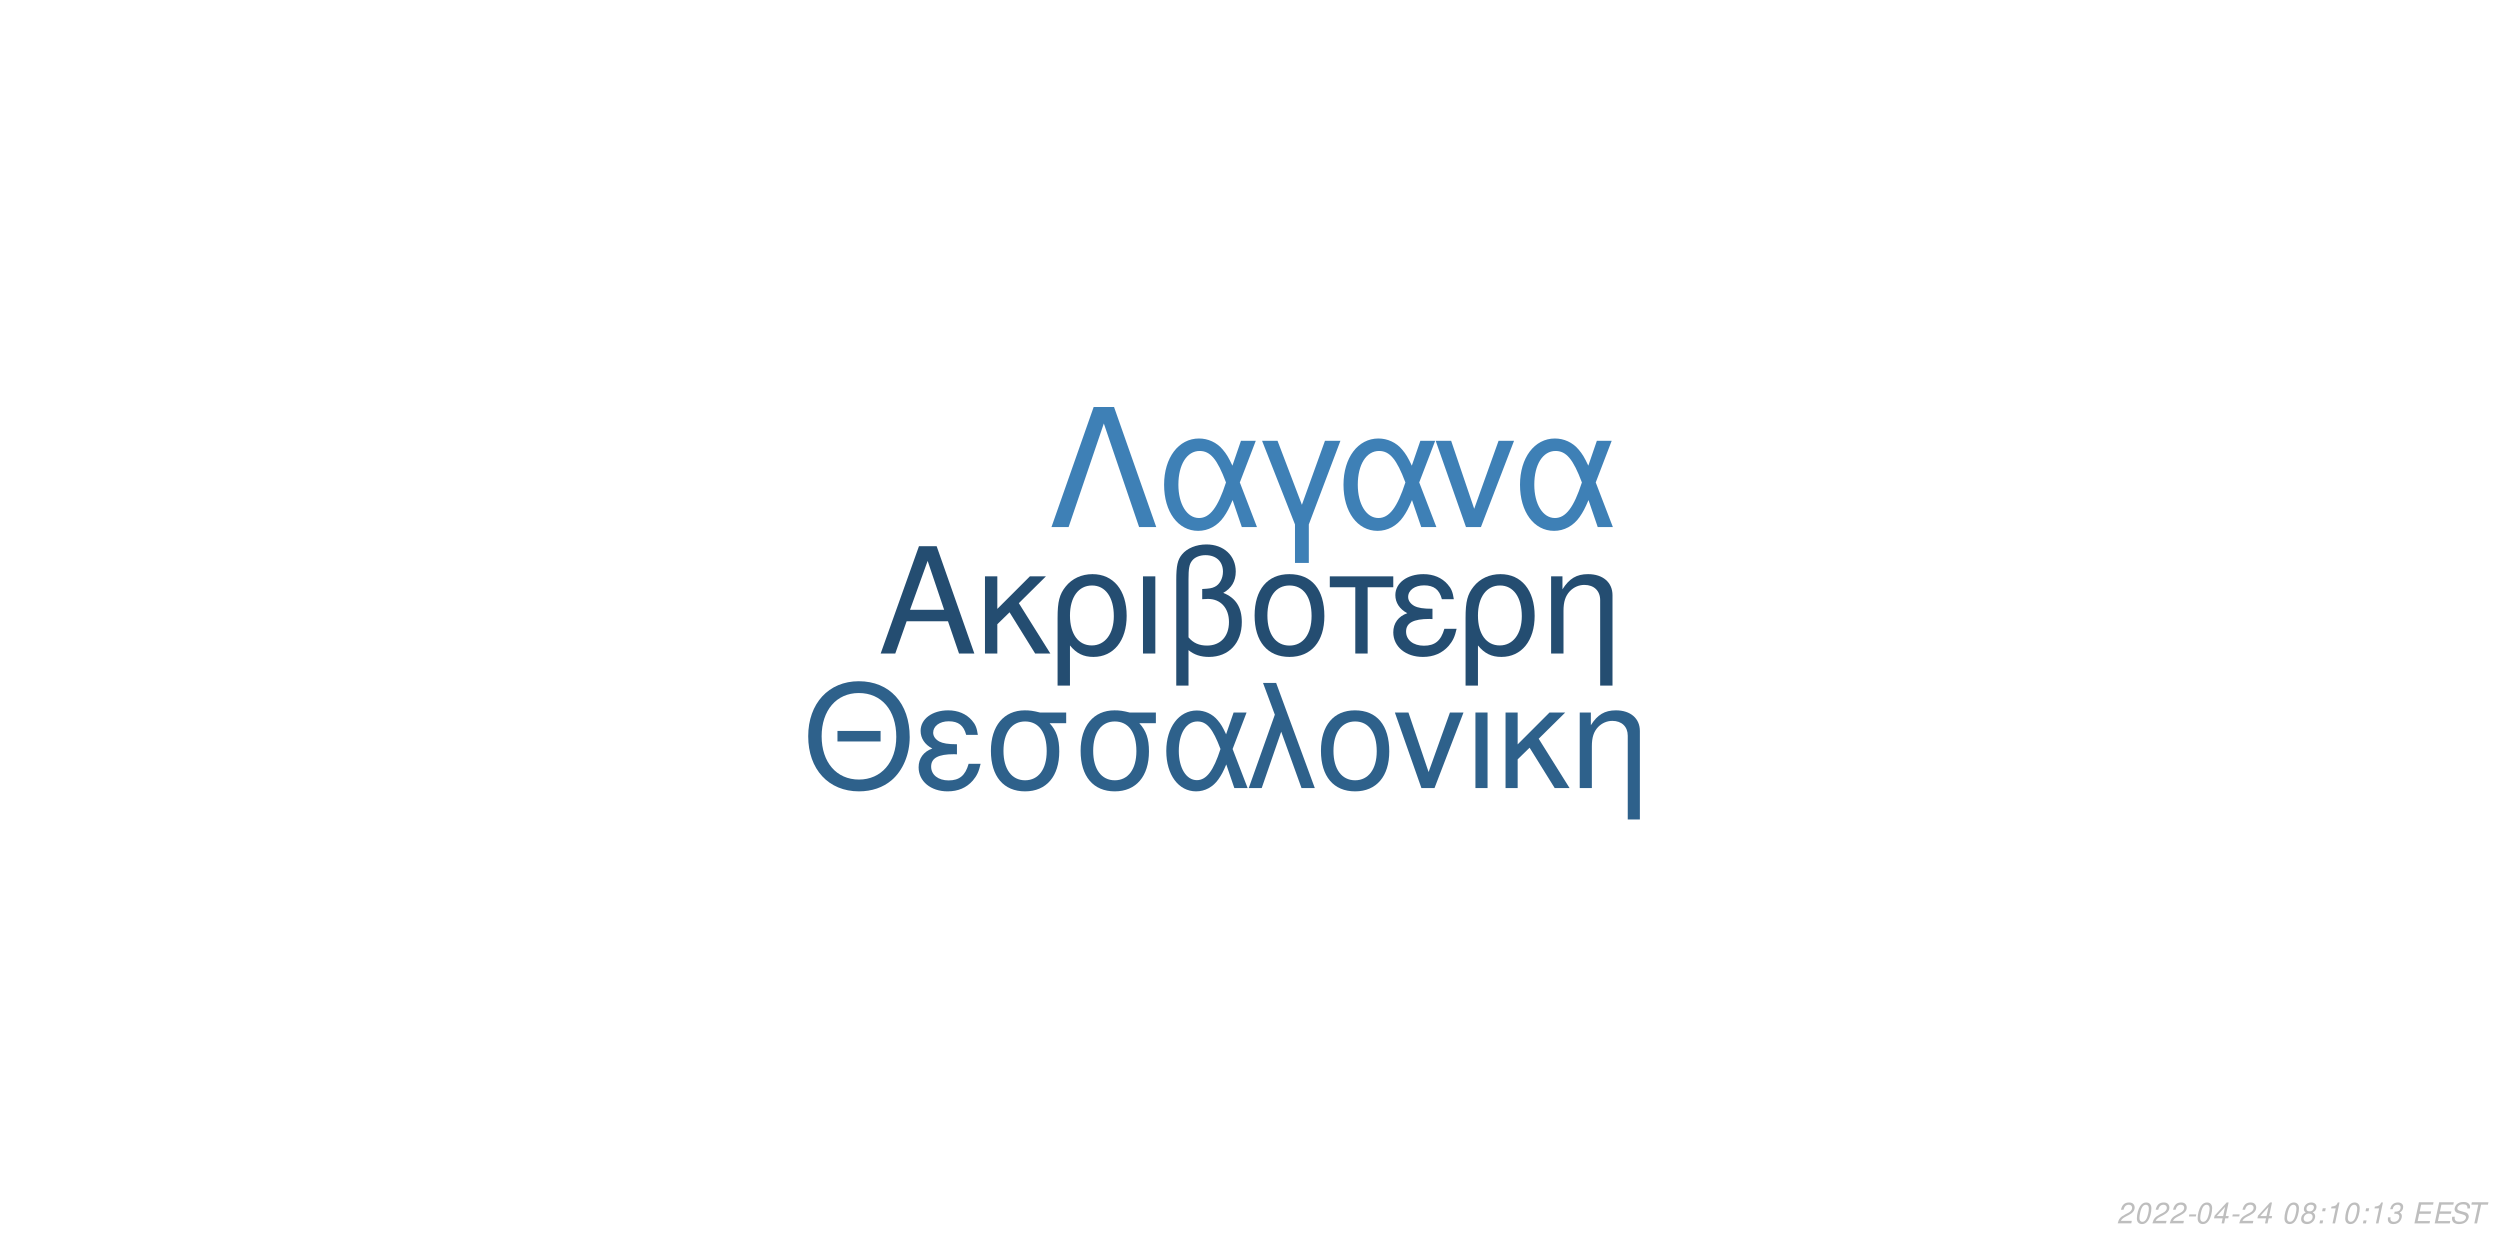
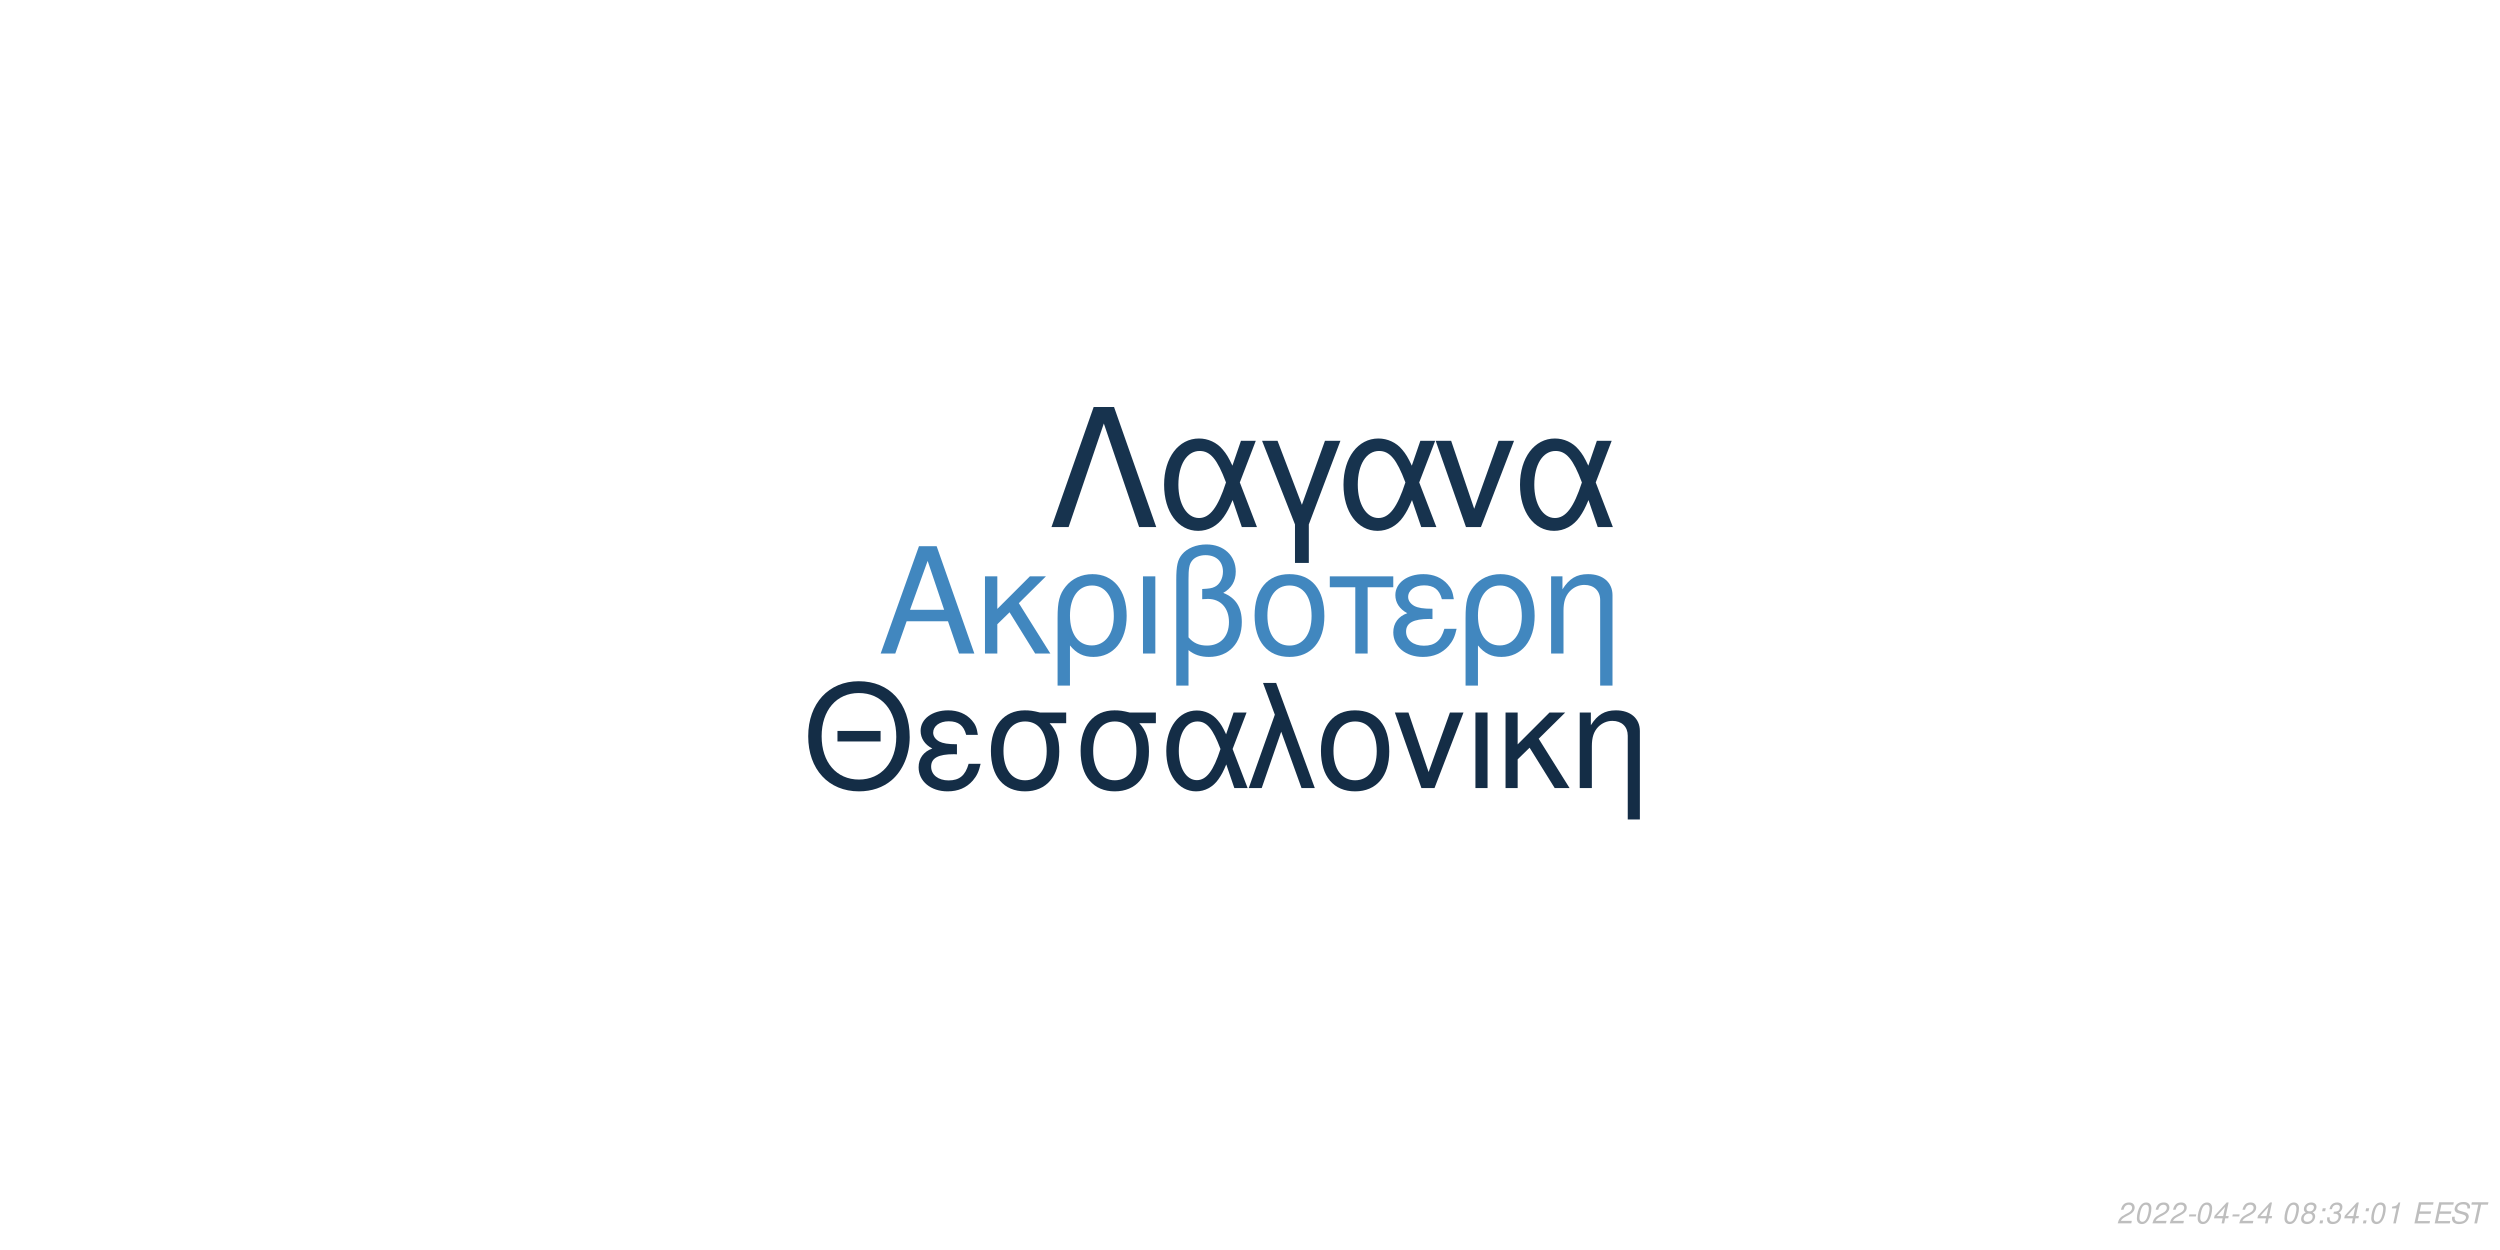
<svg xmlns="http://www.w3.org/2000/svg" xmlns:xlink="http://www.w3.org/1999/xlink" width="864pt" height="432pt" viewBox="0 0 864 432" version="1.1">
  <defs>
    <g>
      <symbol overflow="visible" id="glyph0-0">
        <path style="stroke:none;" d="" />
      </symbol>
      <symbol overflow="visible" id="glyph0-1">
        <path style="stroke:none;" d="M 24.125 -11.141 L 27.938 0 L 33.234 0 L 20.203 -37.094 L 14.094 -37.094 L 0.859 0 L 5.906 0 L 9.828 -11.141 Z M 22.797 -15.109 L 11 -15.109 L 17.094 -32.016 Z M 22.797 -15.109 " />
      </symbol>
      <symbol overflow="visible" id="glyph0-2">
        <path style="stroke:none;" d="M 7.172 -15.422 L 7.172 -26.672 L 2.906 -26.672 L 2.906 0 L 7.172 0 L 7.172 -10.125 L 11.406 -14.25 L 20.25 0 L 25.5 0 L 14.609 -17.406 L 23.969 -26.672 L 18.422 -26.672 Z M 7.172 -15.422 " />
      </symbol>
      <symbol overflow="visible" id="glyph0-3">
        <path style="stroke:none;" d="M 3 11.094 L 7.281 11.094 L 7.281 -2.797 C 9.516 -0.047 11.953 1.172 15.375 1.172 C 22.344 1.172 26.875 -4.422 26.875 -13.031 C 26.875 -21.891 22.297 -27.438 15.062 -27.438 C 11.297 -27.438 7.984 -25.906 5.797 -23.156 C 3.672 -20.516 3 -17.969 3 -12.359 Z M 14.906 -23.516 C 19.547 -23.516 22.438 -19.438 22.438 -12.922 C 22.438 -6.812 19.391 -2.797 14.812 -2.797 C 10.172 -2.797 7.281 -6.766 7.281 -13.125 C 7.281 -19.484 10.234 -23.516 14.906 -23.516 Z M 14.906 -23.516 " />
      </symbol>
      <symbol overflow="visible" id="glyph0-4">
        <path style="stroke:none;" d="M 3.516 0 L 7.781 0 L 7.781 -26.672 L 3.516 -26.672 Z M 3.516 0 " />
      </symbol>
      <symbol overflow="visible" id="glyph0-5">
        <path style="stroke:none;" d="M 4.016 11.094 L 8.25 11.094 L 8.25 -1.172 C 10.172 0.406 12.422 1.172 15.312 1.172 C 22.188 1.172 26.672 -3.609 26.672 -10.891 C 26.672 -15.984 24.578 -19.234 20.25 -20.969 C 23.109 -22.547 24.578 -25.031 24.578 -28.344 C 24.578 -33.844 20.406 -37.703 14.453 -37.703 C 10.938 -37.703 7.734 -36.391 6 -34.25 C 4.484 -32.422 4.016 -30.328 4.016 -25.391 Z M 8.25 -25.656 C 8.25 -29.359 8.5 -30.844 9.469 -32.062 C 10.375 -33.281 12.156 -34 14.094 -34 C 17.812 -34 20.156 -31.812 20.156 -28.297 C 20.156 -25.953 18.984 -23.812 17.297 -23.047 C 16.281 -22.547 15.469 -22.438 12.984 -22.297 L 12.984 -18.781 C 13.734 -18.828 14.344 -18.875 14.969 -18.875 C 19.344 -18.875 22.234 -15.719 22.234 -10.891 C 22.234 -5.906 19.281 -2.75 14.656 -2.75 C 11.953 -2.75 9.922 -3.609 8.25 -5.594 Z M 8.25 -25.656 " />
      </symbol>
      <symbol overflow="visible" id="glyph0-6">
        <path style="stroke:none;" d="M 14.094 -27.438 C 6.562 -27.438 2.094 -22.094 2.094 -13.125 C 2.094 -4.125 6.562 1.172 14.141 1.172 C 21.672 1.172 26.203 -4.172 26.203 -12.922 C 26.203 -22.188 21.828 -27.438 14.094 -27.438 Z M 14.141 -23.516 C 18.938 -23.516 21.781 -19.594 21.781 -12.984 C 21.781 -6.672 18.828 -2.75 14.141 -2.75 C 9.422 -2.75 6.516 -6.672 6.516 -13.125 C 6.516 -19.594 9.422 -23.516 14.141 -23.516 Z M 14.141 -23.516 " />
      </symbol>
      <symbol overflow="visible" id="glyph0-7">
        <path style="stroke:none;" d="M 7.891 0 L 12.156 0 L 12.156 -22.906 L 21.016 -22.906 L 21.016 -26.672 L -0.922 -26.672 L -0.922 -22.906 L 7.891 -22.906 Z M 7.891 0 " />
      </symbol>
      <symbol overflow="visible" id="glyph0-8">
        <path style="stroke:none;" d="M 14.562 -15.469 C 11.344 -15.469 9.562 -15.781 8.297 -16.438 C 6.922 -17.203 6.156 -18.328 6.156 -19.547 C 6.156 -21.891 8.453 -23.562 11.656 -23.562 C 15.062 -23.562 16.953 -22.094 17.812 -18.781 L 21.938 -18.781 C 21.578 -21.266 21.062 -22.5 19.797 -23.922 C 17.812 -26.203 14.906 -27.438 11.453 -27.438 C 5.797 -27.438 1.734 -24.375 1.734 -20.203 C 1.734 -17.609 3.156 -15.375 5.859 -13.938 C 2.797 -12.875 1.016 -10.484 1.016 -7.328 C 1.016 -2.391 5.297 1.172 11.25 1.172 C 14.969 1.172 17.906 -0.109 20.156 -2.641 C 21.578 -4.328 22.297 -5.797 22.906 -8.547 L 18.672 -8.547 C 17.5 -4.422 15.422 -2.703 11.609 -2.703 C 7.938 -2.703 5.438 -4.688 5.438 -7.578 C 5.438 -10.578 7.938 -11.953 13.484 -11.953 C 13.641 -11.953 14.094 -11.953 14.562 -11.906 Z M 14.562 -15.469 " />
      </symbol>
      <symbol overflow="visible" id="glyph0-9">
        <path style="stroke:none;" d="M 3.562 -26.672 L 3.562 0 L 7.844 0 L 7.844 -14.703 C 7.844 -17.906 8.5 -19.891 10.031 -21.531 C 11.406 -22.953 13.188 -23.719 15.062 -23.719 C 18.375 -23.719 20.516 -21.672 20.516 -18.469 L 20.516 11.094 L 24.781 11.094 L 24.781 -20.156 C 24.781 -24.578 21.469 -27.438 16.328 -27.438 C 12.359 -27.438 9.828 -25.906 7.484 -22.188 L 7.484 -26.672 Z M 3.562 -26.672 " />
      </symbol>
      <symbol overflow="visible" id="glyph1-0">
        <path style="stroke:none;" d="" />
      </symbol>
      <symbol overflow="visible" id="glyph1-1">
        <path style="stroke:none;" d="M 26.859 -19.734 L 11.953 -19.734 L 11.953 -16.094 L 26.859 -16.094 Z M 19.328 -36.922 C 8.922 -36.922 1.844 -29.25 1.844 -17.891 C 1.844 -6.484 8.875 1.141 19.391 1.141 C 23.812 1.141 27.703 -0.203 30.641 -2.688 C 34.578 -6.031 36.922 -11.656 36.922 -17.594 C 36.922 -29.297 30 -36.922 19.328 -36.922 Z M 19.328 -32.844 C 27.203 -32.844 32.281 -26.906 32.281 -17.688 C 32.281 -8.922 27.062 -2.938 19.391 -2.938 C 11.609 -2.938 6.484 -8.922 6.484 -17.891 C 6.484 -26.859 11.609 -32.844 19.328 -32.844 Z M 19.328 -32.844 " />
      </symbol>
      <symbol overflow="visible" id="glyph1-2">
        <path style="stroke:none;" d="M 14.25 -15.141 C 11.109 -15.141 9.375 -15.453 8.125 -16.094 C 6.781 -16.844 6.031 -17.938 6.031 -19.141 C 6.031 -21.422 8.266 -23.078 11.406 -23.078 C 14.75 -23.078 16.594 -21.625 17.438 -18.391 L 21.469 -18.391 C 21.125 -20.828 20.625 -22.031 19.391 -23.422 C 17.438 -25.656 14.594 -26.859 11.219 -26.859 C 5.688 -26.859 1.688 -23.875 1.688 -19.781 C 1.688 -17.234 3.094 -15.047 5.734 -13.656 C 2.734 -12.609 1 -10.266 1 -7.172 C 1 -2.344 5.188 1.141 11.016 1.141 C 14.656 1.141 17.547 -0.094 19.734 -2.594 C 21.125 -4.234 21.828 -5.688 22.422 -8.375 L 18.281 -8.375 C 17.141 -4.328 15.094 -2.641 11.359 -2.641 C 7.766 -2.641 5.328 -4.578 5.328 -7.422 C 5.328 -10.359 7.766 -11.703 13.203 -11.703 C 13.359 -11.703 13.797 -11.703 14.25 -11.656 Z M 14.25 -15.141 " />
      </symbol>
      <symbol overflow="visible" id="glyph1-3">
        <path style="stroke:none;" d="M 29 -26.109 L 19.938 -26.109 C 17.594 -26.703 16.438 -26.859 14.703 -26.859 C 7.469 -26.859 2.984 -21.469 2.984 -12.859 C 2.984 -4.031 7.375 1.141 14.797 1.141 C 22.172 1.141 26.609 -4.078 26.609 -12.656 C 26.609 -17.047 25.656 -19.828 23.266 -22.422 L 29 -22.422 Z M 14.797 -23.016 C 19.531 -23.016 22.266 -19.234 22.266 -12.75 C 22.266 -6.531 19.438 -2.688 14.797 -2.688 C 10.172 -2.688 7.328 -6.531 7.328 -12.859 C 7.328 -19.188 10.172 -23.016 14.797 -23.016 Z M 14.797 -23.016 " />
      </symbol>
      <symbol overflow="visible" id="glyph1-4">
        <path style="stroke:none;" d="M 29.344 -26.109 L 24.859 -26.109 L 22.266 -18.578 C 21.125 -21.031 20.484 -22.125 19.328 -23.469 C 17.547 -25.609 14.906 -26.812 12.156 -26.812 C 5.984 -26.812 1.594 -20.984 1.594 -12.812 C 1.594 -4.578 5.828 1.141 11.906 1.141 C 14.953 1.141 17.734 -0.344 19.625 -3.047 C 20.672 -4.531 21.281 -5.688 22.328 -8.172 L 25.109 0 L 29.703 0 L 24.516 -13.5 Z M 20.328 -13.5 C 17.891 -5.922 15.453 -2.734 12.156 -2.734 C 8.516 -2.734 5.922 -6.922 5.922 -12.812 C 5.922 -18.938 8.516 -23.016 12.359 -23.016 C 15.594 -23.016 17.688 -20.531 20.328 -13.5 Z M 20.328 -13.5 " />
      </symbol>
      <symbol overflow="visible" id="glyph1-5">
        <path style="stroke:none;" d="M 1.094 0 L 5.578 0 L 12.312 -19.484 L 19.328 0 L 23.922 0 L 10.562 -36.328 L 6.031 -36.328 L 10.109 -25.359 Z M 1.094 0 " />
      </symbol>
      <symbol overflow="visible" id="glyph1-6">
        <path style="stroke:none;" d="M 13.797 -26.859 C 6.422 -26.859 2.047 -21.625 2.047 -12.859 C 2.047 -4.031 6.422 1.141 13.859 1.141 C 21.234 1.141 25.656 -4.078 25.656 -12.656 C 25.656 -21.719 21.375 -26.859 13.797 -26.859 Z M 13.859 -23.016 C 18.531 -23.016 21.328 -19.188 21.328 -12.703 C 21.328 -6.531 18.438 -2.688 13.859 -2.688 C 9.219 -2.688 6.375 -6.531 6.375 -12.859 C 6.375 -19.188 9.219 -23.016 13.859 -23.016 Z M 13.859 -23.016 " />
      </symbol>
      <symbol overflow="visible" id="glyph1-7">
        <path style="stroke:none;" d="M 14.297 0 L 24.312 -26.109 L 19.625 -26.109 L 12.25 -5.531 L 5.281 -26.109 L 0.594 -26.109 L 9.766 0 Z M 14.297 0 " />
      </symbol>
      <symbol overflow="visible" id="glyph1-8">
        <path style="stroke:none;" d="M 3.438 0 L 7.625 0 L 7.625 -26.109 L 3.438 -26.109 Z M 3.438 0 " />
      </symbol>
      <symbol overflow="visible" id="glyph1-9">
        <path style="stroke:none;" d="M 7.031 -15.094 L 7.031 -26.109 L 2.844 -26.109 L 2.844 0 L 7.031 0 L 7.031 -9.922 L 11.156 -13.953 L 19.828 0 L 24.969 0 L 14.297 -17.047 L 23.469 -26.109 L 18.031 -26.109 Z M 7.031 -15.094 " />
      </symbol>
      <symbol overflow="visible" id="glyph1-10">
        <path style="stroke:none;" d="M 3.484 -26.109 L 3.484 0 L 7.672 0 L 7.672 -14.406 C 7.672 -17.547 8.328 -19.484 9.812 -21.078 C 11.156 -22.469 12.906 -23.219 14.75 -23.219 C 17.984 -23.219 20.078 -21.234 20.078 -18.094 L 20.078 10.859 L 24.266 10.859 L 24.266 -19.734 C 24.266 -24.062 21.031 -26.859 16 -26.859 C 12.109 -26.859 9.609 -25.359 7.328 -21.719 L 7.328 -26.109 Z M 3.484 -26.109 " />
      </symbol>
      <symbol overflow="visible" id="glyph2-0">
        <path style="stroke:none;" d="" />
      </symbol>
      <symbol overflow="visible" id="glyph2-1">
        <path style="stroke:none;" d="M 22.531 -41.484 L 15.484 -41.484 L 0.906 0 L 6.828 0 L 19 -35.797 L 31.188 0 L 37.109 0 Z M 22.531 -41.484 " />
      </symbol>
      <symbol overflow="visible" id="glyph2-2">
        <path style="stroke:none;" d="M 33.516 -29.812 L 28.391 -29.812 L 25.438 -21.219 C 24.125 -24.016 23.391 -25.266 22.078 -26.797 C 20.031 -29.25 17.016 -30.609 13.891 -30.609 C 6.828 -30.609 1.828 -23.953 1.828 -14.625 C 1.828 -5.234 6.656 1.312 13.594 1.312 C 17.078 1.312 20.266 -0.391 22.422 -3.469 C 23.609 -5.172 24.297 -6.484 25.5 -9.328 L 28.688 0 L 33.922 0 L 28 -15.422 Z M 23.219 -15.422 C 20.422 -6.766 17.641 -3.125 13.891 -3.125 C 9.734 -3.125 6.766 -7.906 6.766 -14.625 C 6.766 -21.625 9.734 -26.297 14.109 -26.297 C 17.812 -26.297 20.203 -23.453 23.219 -15.422 Z M 23.219 -15.422 " />
      </symbol>
      <symbol overflow="visible" id="glyph2-3">
        <path style="stroke:none;" d="M 12.062 12.406 L 16.844 12.406 L 16.844 -0.906 L 27.766 -29.812 L 22.422 -29.812 L 14.453 -7.688 L 6.031 -29.812 L 0.688 -29.812 L 12.062 -0.906 Z M 12.062 12.406 " />
      </symbol>
      <symbol overflow="visible" id="glyph2-4">
        <path style="stroke:none;" d="M 16.328 0 L 27.766 -29.812 L 22.422 -29.812 L 14 -6.312 L 6.031 -29.812 L 0.688 -29.812 L 11.156 0 Z M 16.328 0 " />
      </symbol>
      <symbol overflow="visible" id="glyph3-0">
        <path style="stroke:none;" d="" />
      </symbol>
      <symbol overflow="visible" id="glyph3-1">
        <path style="stroke:none;" d="M 5.234 -0.875 L 1.469 -0.875 C 1.641 -1.375 2.203 -1.891 3.109 -2.344 L 4.234 -2.938 C 5.562 -3.625 6.219 -4.469 6.219 -5.484 C 6.219 -5.938 6.062 -6.359 5.797 -6.656 C 5.469 -7.047 4.984 -7.234 4.312 -7.234 C 2.766 -7.234 1.891 -6.453 1.484 -4.734 L 2.375 -4.734 C 2.484 -5.188 2.609 -5.484 2.797 -5.75 C 3.094 -6.203 3.609 -6.453 4.188 -6.453 C 4.891 -6.453 5.344 -6.031 5.344 -5.375 C 5.344 -4.703 4.859 -4.094 4.016 -3.656 L 2.984 -3.125 C 1.234 -2.188 0.797 -1.656 0.344 -0.016 L 5.047 -0.016 Z M 5.234 -0.875 " />
      </symbol>
      <symbol overflow="visible" id="glyph3-2">
        <path style="stroke:none;" d="M 4.203 -7.234 C 3.375 -7.234 2.688 -6.812 2.125 -5.984 C 1.484 -5.047 0.984 -3.188 0.984 -1.734 C 0.984 -1.109 1.172 -0.562 1.484 -0.266 C 1.797 0.047 2.281 0.234 2.766 0.234 C 3.625 0.234 4.281 -0.156 4.859 -1.016 C 5.516 -1.953 6 -3.797 6 -5.266 C 6 -6.5 5.328 -7.234 4.203 -7.234 Z M 4.094 -6.453 C 4.734 -6.453 5.125 -5.984 5.125 -5.156 C 5.125 -4.203 4.781 -2.625 4.406 -1.812 C 3.984 -0.938 3.516 -0.547 2.875 -0.547 C 2.25 -0.547 1.875 -1.031 1.875 -1.828 C 1.875 -2.797 2.203 -4.344 2.594 -5.203 C 2.984 -6.047 3.453 -6.453 4.094 -6.453 Z M 4.094 -6.453 " />
      </symbol>
      <symbol overflow="visible" id="glyph3-3">
        <path style="stroke:none;" d="M 3.516 -3.125 L 1.125 -3.125 L 0.969 -2.406 L 3.359 -2.406 Z M 3.516 -3.125 " />
      </symbol>
      <symbol overflow="visible" id="glyph3-4">
        <path style="stroke:none;" d="M 3.625 -1.75 L 3.266 0 L 4.141 0 L 4.516 -1.75 L 5.562 -1.75 L 5.734 -2.531 L 4.688 -2.531 L 5.688 -7.234 L 5.016 -7.234 L 0.844 -2.672 L 0.641 -1.75 Z M 3.797 -2.531 L 1.594 -2.531 L 4.469 -5.703 Z M 3.797 -2.531 " />
      </symbol>
      <symbol overflow="visible" id="glyph3-5">
        <path style="stroke:none;" d="" />
      </symbol>
      <symbol overflow="visible" id="glyph3-6">
        <path style="stroke:none;" d="M 4.766 -3.797 C 5.078 -3.969 5.234 -4.078 5.438 -4.234 C 5.812 -4.594 6.062 -5.172 6.062 -5.734 C 6.062 -6.625 5.344 -7.234 4.266 -7.234 C 2.812 -7.234 1.703 -6.219 1.703 -4.875 C 1.703 -4.406 1.875 -4.125 2.359 -3.812 C 1.297 -3.312 0.75 -2.516 0.75 -1.469 C 0.75 -0.438 1.547 0.234 2.812 0.234 C 3.656 0.234 4.359 -0.094 4.938 -0.734 C 5.359 -1.234 5.609 -1.859 5.609 -2.438 C 5.609 -3.047 5.312 -3.516 4.766 -3.797 Z M 4.109 -6.453 C 4.797 -6.453 5.188 -6.125 5.188 -5.578 C 5.188 -5.266 5.062 -4.922 4.859 -4.672 C 4.562 -4.312 4.188 -4.156 3.656 -4.156 C 2.984 -4.156 2.594 -4.453 2.594 -4.984 C 2.594 -5.859 3.203 -6.453 4.109 -6.453 Z M 3.453 -3.406 C 4.234 -3.406 4.734 -2.984 4.734 -2.312 C 4.734 -1.312 3.922 -0.547 2.875 -0.547 C 2.125 -0.547 1.625 -0.969 1.625 -1.625 C 1.625 -2.609 2.438 -3.406 3.453 -3.406 Z M 3.453 -3.406 " />
      </symbol>
      <symbol overflow="visible" id="glyph3-7">
        <path style="stroke:none;" d="M 2.359 -1.031 L 1.312 -1.031 L 1.094 0 L 2.141 0 Z M 3.266 -5.234 L 2.219 -5.234 L 2 -4.203 L 3.047 -4.203 Z M 3.266 -5.234 " />
      </symbol>
      <symbol overflow="visible" id="glyph3-8">
-         <path style="stroke:none;" d="M 3.703 -5.188 L 2.594 0 L 3.469 0 L 5.016 -7.234 L 4.438 -7.234 C 3.906 -6.156 3.688 -6.016 2.234 -5.812 L 2.109 -5.188 Z M 3.703 -5.188 " />
+         <path style="stroke:none;" d="M 2.922 -3.312 C 3.125 -3.344 3.234 -3.344 3.375 -3.344 C 4.203 -3.344 4.688 -3 4.688 -2.406 C 4.688 -1.312 3.906 -0.547 2.781 -0.547 C 2.047 -0.547 1.594 -0.938 1.594 -1.562 C 1.594 -1.719 1.609 -1.844 1.656 -2.094 L 0.766 -2.094 C 0.734 -1.797 0.719 -1.641 0.719 -1.469 C 0.719 -0.375 1.406 0.234 2.641 0.234 C 3.547 0.234 4.297 -0.078 4.812 -0.656 C 5.266 -1.156 5.562 -1.875 5.562 -2.547 C 5.562 -3.125 5.344 -3.453 4.797 -3.734 C 5.641 -4.234 6.016 -4.844 6.016 -5.734 C 6.016 -6.656 5.312 -7.234 4.203 -7.234 C 3.375 -7.234 2.672 -6.938 2.188 -6.375 C 1.891 -6.031 1.703 -5.641 1.516 -4.906 L 2.391 -4.906 C 2.5 -5.359 2.594 -5.594 2.734 -5.812 C 3.047 -6.234 3.516 -6.453 4.078 -6.453 C 4.734 -6.453 5.141 -6.125 5.141 -5.578 C 5.141 -5.188 5.016 -4.797 4.797 -4.547 C 4.516 -4.234 4 -4.062 3.266 -4.062 L 3.078 -4.062 Z M 2.922 -3.312 " />
      </symbol>
      <symbol overflow="visible" id="glyph3-9">
-         <path style="stroke:none;" d="M 2.922 -3.312 C 3.125 -3.344 3.234 -3.344 3.375 -3.344 C 4.203 -3.344 4.688 -3 4.688 -2.406 C 4.688 -1.312 3.906 -0.547 2.781 -0.547 C 2.047 -0.547 1.594 -0.938 1.594 -1.562 C 1.594 -1.719 1.609 -1.844 1.656 -2.094 L 0.766 -2.094 C 0.734 -1.797 0.719 -1.641 0.719 -1.469 C 0.719 -0.375 1.406 0.234 2.641 0.234 C 3.547 0.234 4.297 -0.078 4.812 -0.656 C 5.266 -1.156 5.562 -1.875 5.562 -2.547 C 5.562 -3.125 5.344 -3.453 4.797 -3.734 C 5.641 -4.234 6.016 -4.844 6.016 -5.734 C 6.016 -6.656 5.312 -7.234 4.203 -7.234 C 3.375 -7.234 2.672 -6.938 2.188 -6.375 C 1.891 -6.031 1.703 -5.641 1.516 -4.906 L 2.391 -4.906 C 2.5 -5.359 2.594 -5.594 2.734 -5.812 C 3.047 -6.234 3.516 -6.453 4.078 -6.453 C 4.734 -6.453 5.141 -6.125 5.141 -5.578 C 5.141 -5.188 5.016 -4.797 4.797 -4.547 C 4.516 -4.234 4 -4.062 3.266 -4.062 L 3.078 -4.062 Z M 2.922 -3.312 " />
+         <path style="stroke:none;" d="M 3.703 -5.188 L 2.594 0 L 3.469 0 L 5.016 -7.234 L 4.438 -7.234 C 3.906 -6.156 3.688 -6.016 2.234 -5.812 L 2.109 -5.188 Z M 3.703 -5.188 " />
      </symbol>
      <symbol overflow="visible" id="glyph3-10">
        <path style="stroke:none;" d="M 2.547 -3.312 L 6.5 -3.312 L 6.688 -4.141 L 2.719 -4.141 L 3.219 -6.469 L 7.344 -6.469 L 7.516 -7.297 L 2.453 -7.297 L 0.906 0 L 6.125 0 L 6.297 -0.812 L 2.016 -0.812 Z M 2.547 -3.312 " />
      </symbol>
      <symbol overflow="visible" id="glyph3-11">
        <path style="stroke:none;" d="M 7.062 -5.156 C 7.125 -5.438 7.141 -5.562 7.141 -5.703 C 7.141 -6.156 6.938 -6.594 6.594 -6.891 C 6.188 -7.25 5.656 -7.406 4.875 -7.406 C 3.844 -7.406 3.047 -7.125 2.5 -6.562 C 2.094 -6.141 1.781 -5.438 1.781 -4.922 C 1.781 -4.297 2.219 -3.766 2.891 -3.562 L 4.594 -3.094 C 5.406 -2.859 5.734 -2.578 5.734 -2.094 C 5.734 -1.781 5.547 -1.406 5.266 -1.141 C 4.844 -0.766 4.266 -0.578 3.453 -0.578 C 2.328 -0.578 1.812 -0.984 1.812 -1.906 C 1.812 -2.047 1.812 -2.125 1.844 -2.312 L 0.984 -2.312 C 0.906 -2.062 0.891 -1.906 0.891 -1.688 C 0.891 -0.484 1.797 0.234 3.297 0.234 C 4.359 0.234 5.234 -0.062 5.812 -0.609 C 6.344 -1.078 6.688 -1.797 6.688 -2.375 C 6.688 -2.641 6.609 -2.906 6.453 -3.156 C 6.234 -3.5 5.938 -3.703 5.469 -3.828 L 3.75 -4.312 C 2.984 -4.547 2.734 -4.734 2.734 -5.188 C 2.734 -5.547 2.875 -5.844 3.188 -6.109 C 3.547 -6.438 4.031 -6.594 4.703 -6.594 C 5.266 -6.594 5.688 -6.484 5.906 -6.297 C 6.094 -6.125 6.219 -5.797 6.219 -5.516 C 6.219 -5.422 6.203 -5.344 6.188 -5.156 Z M 7.062 -5.156 " />
      </symbol>
      <symbol overflow="visible" id="glyph3-12">
        <path style="stroke:none;" d="M 4.938 -6.469 L 7.312 -6.469 L 7.484 -7.297 L 1.75 -7.297 L 1.578 -6.469 L 3.984 -6.469 L 2.609 0 L 3.547 0 Z M 4.938 -6.469 " />
      </symbol>
    </g>
  </defs>
  <g id="surface1">
    <rect x="0" y="0" width="864" height="432" style="fill:rgb(100%,100%,100%);fill-opacity:1;stroke:none;" />
-     <g style="fill:rgb(14.118%,30.196%,44.314%);fill-opacity:1;">
+     <g style="fill:rgb(25.49%,52.941%,74.902%);fill-opacity:1;">
      <use xlink:href="#glyph0-1" x="303.5" y="225.861" />
      <use xlink:href="#glyph0-2" x="337.5" y="225.861" />
      <use xlink:href="#glyph0-3" x="362.5" y="225.861" />
      <use xlink:href="#glyph0-4" x="391.5" y="225.861" />
      <use xlink:href="#glyph0-5" x="402.5" y="225.861" />
      <use xlink:href="#glyph0-6" x="431.5" y="225.861" />
      <use xlink:href="#glyph0-7" x="460.5" y="225.861" />
      <use xlink:href="#glyph0-8" x="480.5" y="225.861" />
      <use xlink:href="#glyph0-3" x="503.5" y="225.861" />
      <use xlink:href="#glyph0-9" x="532.5" y="225.861" />
    </g>
-     <g style="fill:rgb(18.039%,38.039%,54.51%);fill-opacity:1;">
+     <g style="fill:rgb(7.843%,17.647%,27.451%);fill-opacity:1;">
      <use xlink:href="#glyph1-1" x="277.473" y="272.354" />
      <use xlink:href="#glyph1-2" x="316.473" y="272.354" />
      <use xlink:href="#glyph1-3" x="339.473" y="272.354" />
      <use xlink:href="#glyph1-3" x="370.473" y="272.354" />
      <use xlink:href="#glyph1-4" x="401.473" y="272.354" />
      <use xlink:href="#glyph1-5" x="430.473" y="272.354" />
      <use xlink:href="#glyph1-6" x="454.473" y="272.354" />
      <use xlink:href="#glyph1-7" x="481.473" y="272.354" />
      <use xlink:href="#glyph1-8" x="506.473" y="272.354" />
      <use xlink:href="#glyph1-9" x="517.473" y="272.354" />
      <use xlink:href="#glyph1-10" x="542.473" y="272.354" />
    </g>
-     <g style="fill:rgb(24.314%,50.196%,71.373%);fill-opacity:1;">
+     <g style="fill:rgb(9.02%,20%,30.588%);fill-opacity:1;">
      <use xlink:href="#glyph2-1" x="362.484" y="182.152" />
      <use xlink:href="#glyph2-2" x="400.484" y="182.152" />
      <use xlink:href="#glyph2-3" x="435.484" y="182.152" />
      <use xlink:href="#glyph2-2" x="462.484" y="182.152" />
      <use xlink:href="#glyph2-4" x="495.484" y="182.152" />
      <use xlink:href="#glyph2-2" x="523.484" y="182.152" />
    </g>
    <g style="fill:rgb(74.51%,74.51%,74.51%);fill-opacity:1;">
      <use xlink:href="#glyph3-1" x="731.52" y="422.81" />
      <use xlink:href="#glyph3-2" x="737.52" y="422.81" />
      <use xlink:href="#glyph3-1" x="743.52" y="422.81" />
      <use xlink:href="#glyph3-1" x="749.52" y="422.81" />
      <use xlink:href="#glyph3-3" x="755.52" y="422.81" />
      <use xlink:href="#glyph3-2" x="758.52" y="422.81" />
      <use xlink:href="#glyph3-4" x="764.52" y="422.81" />
      <use xlink:href="#glyph3-3" x="770.52" y="422.81" />
      <use xlink:href="#glyph3-1" x="773.52" y="422.81" />
      <use xlink:href="#glyph3-4" x="779.52" y="422.81" />
      <use xlink:href="#glyph3-5" x="785.52" y="422.81" />
      <use xlink:href="#glyph3-2" x="788.52" y="422.81" />
      <use xlink:href="#glyph3-6" x="794.52" y="422.81" />
      <use xlink:href="#glyph3-7" x="800.52" y="422.81" />
      <use xlink:href="#glyph3-8" x="803.52" y="422.81" />
-       <use xlink:href="#glyph3-2" x="809.52" y="422.81" />
+       <use xlink:href="#glyph3-4" x="809.52" y="422.81" />
      <use xlink:href="#glyph3-7" x="815.52" y="422.81" />
-       <use xlink:href="#glyph3-8" x="818.52" y="422.81" />
+       <use xlink:href="#glyph3-2" x="818.52" y="422.81" />
      <use xlink:href="#glyph3-9" x="824.52" y="422.81" />
      <use xlink:href="#glyph3-5" x="830.52" y="422.81" />
      <use xlink:href="#glyph3-10" x="833.52" y="422.81" />
      <use xlink:href="#glyph3-10" x="840.52" y="422.81" />
      <use xlink:href="#glyph3-11" x="846.52" y="422.81" />
      <use xlink:href="#glyph3-12" x="852.52" y="422.81" />
    </g>
  </g>
</svg>
